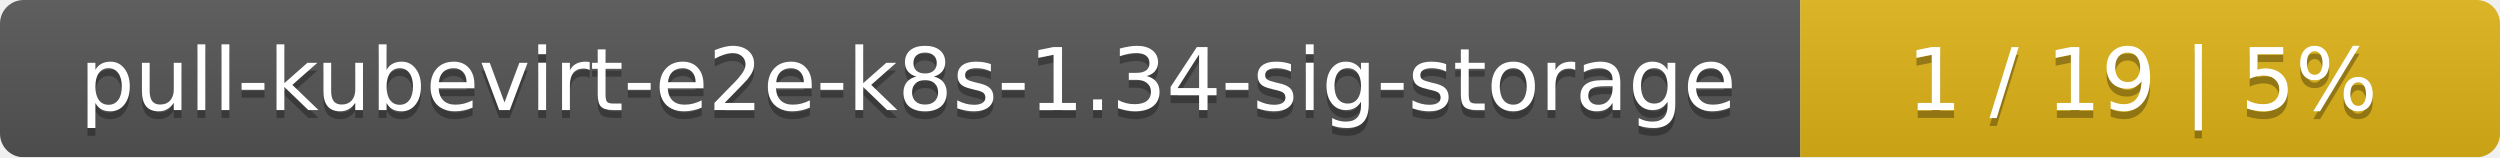
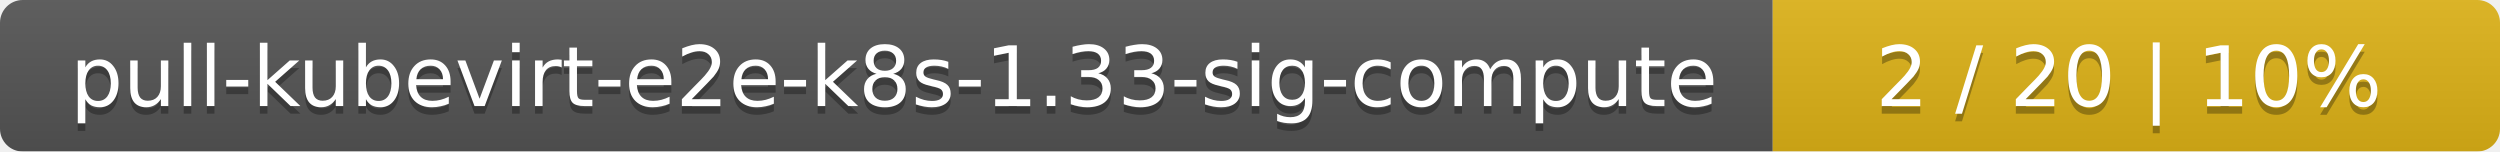
- <svg xmlns="http://www.w3.org/2000/svg" width="318" height="20">
+ <svg xmlns="http://www.w3.org/2000/svg" width="330" height="20">
  <linearGradient id="smooth" x2="0" y2="100%">
    <stop offset="0" stop-color="#bbb" stop-opacity=".1" />
    <stop offset="1" stop-opacity=".1" />
  </linearGradient>
  <mask id="round">
-     <rect width="318" height="20" rx="3" fill="#fff" />
+     <rect width="330" height="20" rx="3" fill="#fff" />
  </mask>
  <g mask="url(#round)">
-     <rect width="229" height="20" fill="#555" />
-     <rect x="229" width="89" height="20" fill="#dfb317" />
-     <rect width="318" height="20" fill="url(#smooth)" />
+     <rect width="234" height="20" fill="#555" />
+     <rect x="234" width="96" height="20" fill="#dfb317" />
+     <rect width="330" height="20" fill="url(#smooth)" />
  </g>
  <g fill="#fff" text-anchor="middle" font-family="DejaVu Sans,Verdana,Geneva,sans-serif" font-size="11">
-     <text x="115.5" y="15" fill="#010101" fill-opacity=".3">pull-kubevirt-e2e-k8s-1.34-sig-storage</text>
-     <text x="115.5" y="14">pull-kubevirt-e2e-k8s-1.34-sig-storage</text>
-     <text x="272.5" y="15" fill="#010101" fill-opacity=".3">1 / 19    |    5%</text>
-     <text x="272.5" y="14">1 / 19    |    5%</text>
+     <text x="118" y="15" fill="#010101" fill-opacity=".3">pull-kubevirt-e2e-k8s-1.33-sig-compute</text>
+     <text x="118" y="14">pull-kubevirt-e2e-k8s-1.33-sig-compute</text>
+     <text x="281" y="15" fill="#010101" fill-opacity=".3">2 / 20    |    10%</text>
+     <text x="281" y="14">2 / 20    |    10%</text>
  </g>
</svg>
